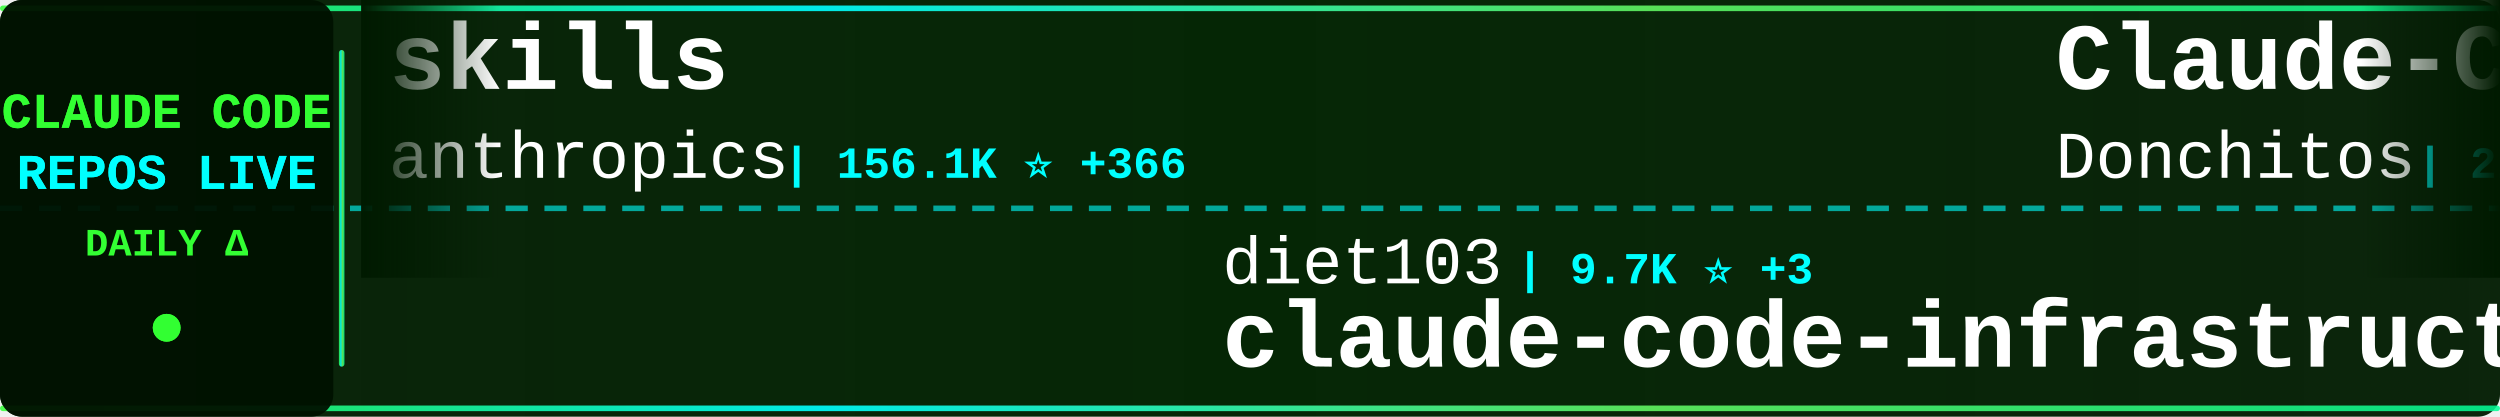
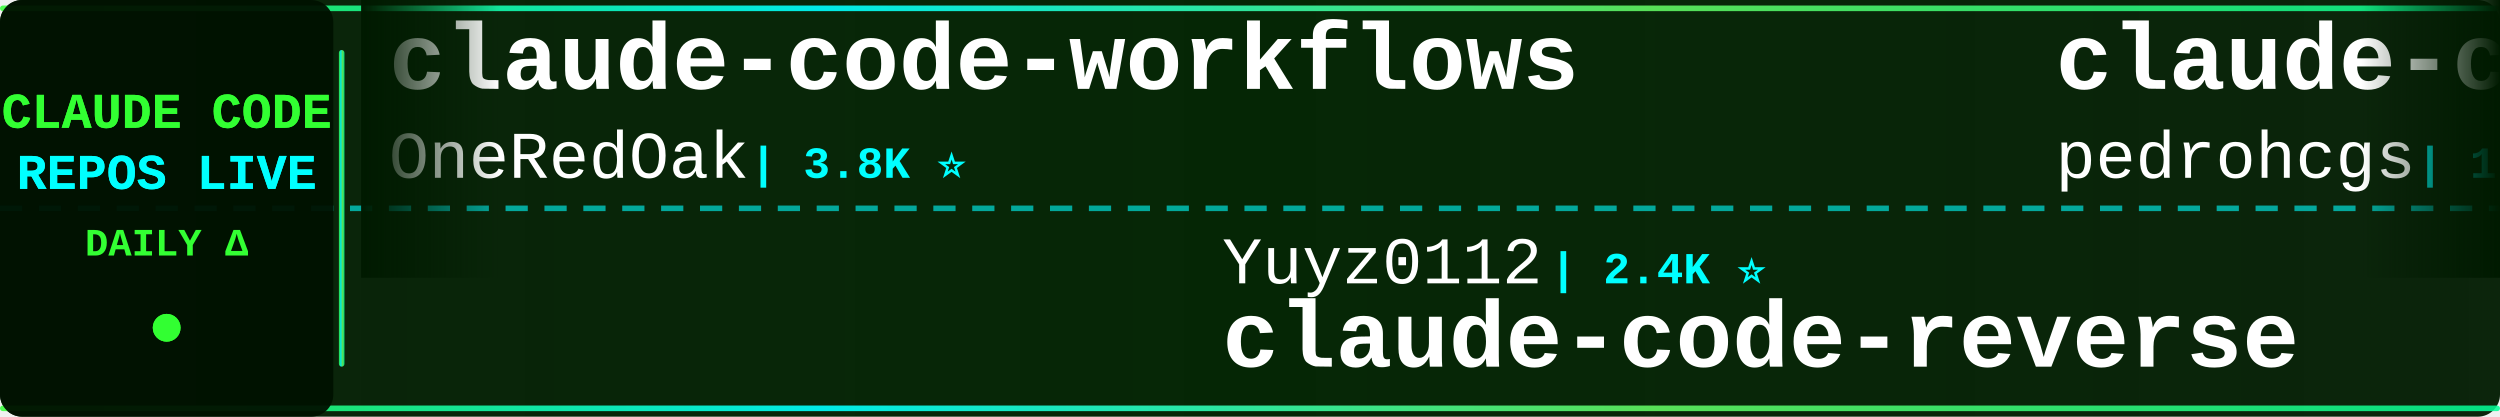
<svg xmlns="http://www.w3.org/2000/svg" width="900" height="150">
  <defs>
    <linearGradient id="tickerBg" x1="0%" y1="0%" x2="100%" y2="0%">
      <stop offset="0%" style="stop-color:#001a00;stop-opacity:0.95" />
      <stop offset="50%" style="stop-color:#002200;stop-opacity:0.98" />
      <stop offset="100%" style="stop-color:#001a00;stop-opacity:0.95" />
    </linearGradient>
    <linearGradient id="borderGrad" x1="0%" y1="0%" x2="100%" y2="0%">
      <stop offset="0%" style="stop-color:#33ff33;stop-opacity:0.85">
        <animate attributeName="stop-opacity" values="0.85;1;0.85" dur="2s" repeatCount="indefinite" />
      </stop>
      <stop offset="33%" style="stop-color:#00ffff;stop-opacity:0.9">
        <animate attributeName="stop-opacity" values="0.9;1;0.9" dur="2.2s" repeatCount="indefinite" />
      </stop>
      <stop offset="66%" style="stop-color:#66ff66;stop-opacity:0.85">
        <animate attributeName="stop-opacity" values="0.85;1;0.85" dur="1.8s" repeatCount="indefinite" />
      </stop>
      <stop offset="100%" style="stop-color:#00ff99;stop-opacity:0.85">
        <animate attributeName="stop-opacity" values="0.85;1;0.85" dur="2s" repeatCount="indefinite" />
      </stop>
    </linearGradient>
    <filter id="textGlow">
      <feGaussianBlur stdDeviation="0.1" result="coloredBlur" />
      <feMerge>
        <feMergeNode in="coloredBlur" />
        <feMergeNode in="SourceGraphic" />
      </feMerge>
    </filter>
    <filter id="metricGlow">
      <feGaussianBlur stdDeviation="0.2" result="coloredBlur" />
      <feMerge>
        <feMergeNode in="coloredBlur" />
        <feMergeNode in="SourceGraphic" />
      </feMerge>
    </filter>
    <linearGradient id="leftFade" x1="0%" y1="0%" x2="100%" y2="0%">
      <stop offset="0%" style="stop-color:#001a00;stop-opacity:1" />
      <stop offset="100%" style="stop-color:#001a00;stop-opacity:0" />
    </linearGradient>
    <linearGradient id="rightFade" x1="0%" y1="0%" x2="100%" y2="0%">
      <stop offset="0%" style="stop-color:#001a00;stop-opacity:0" />
      <stop offset="100%" style="stop-color:#001a00;stop-opacity:1" />
    </linearGradient>
  </defs>
  <rect width="900" height="150" fill="url(#tickerBg)" rx="8" />
  <rect x="0" y="2" width="900" height="2" fill="url(#borderGrad)" rx="1" />
  <rect x="0" y="146" width="900" height="2" fill="url(#borderGrad)" rx="1" />
  <line x1="0" y1="75" x2="900" y2="75" stroke="#00ffff" stroke-width="2" stroke-dasharray="8 6" opacity="0.6" />
  <rect x="0" y="0" width="120" height="150" fill="#001100" opacity="0.95" rx="8" />
  <text x="60" y="46" font-family="'Courier New', monospace" font-size="18" font-weight="bold" fill="#33ff33" text-anchor="middle" filter="url(#textGlow)">
    CLAUDE CODE
  </text>
  <text x="60" y="68" font-family="'Courier New', monospace" font-size="18" font-weight="bold" fill="#00ffff" text-anchor="middle" filter="url(#textGlow)">
    REPOS LIVE
  </text>
  <text x="60" y="92" font-family="'Courier New', monospace" font-size="14" font-weight="bold" fill="#33ff33" text-anchor="middle">
    DAILY Δ
  </text>
  <circle cx="60" cy="118" r="5" fill="#33ff33" filter="url(#metricGlow)">
    <animate attributeName="r" values="4;6;4" dur="1.5s" repeatCount="indefinite" />
    <animate attributeName="opacity" values="0.6;1;0.6" dur="1.5s" repeatCount="indefinite" />
  </circle>
  <rect x="122" y="18" width="2" height="114" fill="url(#borderGrad)" rx="1" />
  <clipPath id="tickerClip">
    <rect x="130" y="0" width="770" height="150" />
  </clipPath>
  <g clip-path="url(#tickerClip)">
    <g id="tickerItems">
      <animateTransform attributeName="transform" attributeType="XML" type="translate" from="0 0" to="-3000 0" dur="54s" repeatCount="indefinite" />
      <g transform="translate(0, 0)">
-         <text x="140" y="32" font-family="'Courier New', monospace" font-size="34" font-weight="bold" fill="#ffffff">skills</text>
-         <text x="140" y="64" font-family="'Courier New', monospace" font-size="24" font-weight="normal" fill="#ffffff" opacity="1.0">anthropics</text>
-         <text x="282" y="64" font-family="'Courier New', monospace" font-size="16" font-weight="bold" fill="#00ffff"> | 156.1K ⭐ +366</text>
+         <text x="140" y="32" font-family="'Courier New', monospace" font-size="34" font-weight="bold" fill="#ffffff">claude-code-workflows</text>
+         <text x="140" y="64" font-family="'Courier New', monospace" font-size="24" font-weight="normal" fill="#ffffff" opacity="1.0">OneRedOak</text>
+         <text x="270" y="64" font-family="'Courier New', monospace" font-size="16" font-weight="bold" fill="#00ffff"> | 3.8K ⭐</text>
      </g>
      <g transform="translate(300, 0)">
-         <text x="140" y="102" font-family="'Courier New', monospace" font-size="24" font-weight="normal" fill="#ffffff" opacity="1.0">diet103</text>
-         <text x="246" y="102" font-family="'Courier New', monospace" font-size="16" font-weight="bold" fill="#00ffff"> | 9.7K ⭐ +3</text>
-         <text x="140" y="132" font-family="'Courier New', monospace" font-size="34" font-weight="bold" fill="#ffffff">claude-code-infrastructu...</text>
+         <text x="140" y="102" font-family="'Courier New', monospace" font-size="24" font-weight="normal" fill="#ffffff" opacity="1.0">Yuyz0112</text>
+         <text x="258" y="102" font-family="'Courier New', monospace" font-size="16" font-weight="bold" fill="#00ffff"> | 2.4K ⭐</text>
+         <text x="140" y="132" font-family="'Courier New', monospace" font-size="34" font-weight="bold" fill="#ffffff">claude-code-reverse</text>
      </g>
      <g transform="translate(600, 0)">
-         <text x="140" y="32" font-family="'Courier New', monospace" font-size="34" font-weight="bold" fill="#ffffff">Claude-Code-Game-Studios</text>
-         <text x="140" y="64" font-family="'Courier New', monospace" font-size="24" font-weight="normal" fill="#ffffff" opacity="1.0">Donchitos</text>
-         <text x="270" y="64" font-family="'Courier New', monospace" font-size="16" font-weight="bold" fill="#00ffff"> | 22.4K ⭐ +37</text>
+         <text x="140" y="32" font-family="'Courier New', monospace" font-size="34" font-weight="bold" fill="#ffffff">claude-code-my-workflow</text>
+         <text x="140" y="64" font-family="'Courier New', monospace" font-size="24" font-weight="normal" fill="#ffffff" opacity="1.0">pedrohcgs</text>
+         <text x="270" y="64" font-family="'Courier New', monospace" font-size="16" font-weight="bold" fill="#00ffff"> | 1.3K ⭐ +3</text>
      </g>
      <g transform="translate(900, 0)">
-         <text x="140" y="102" font-family="'Courier New', monospace" font-size="24" font-weight="normal" fill="#ffffff" opacity="1.0">lst97</text>
-         <text x="222" y="102" font-family="'Courier New', monospace" font-size="16" font-weight="bold" fill="#00ffff"> | 1.6K ⭐ +1</text>
-         <text x="140" y="132" font-family="'Courier New', monospace" font-size="34" font-weight="bold" fill="#ffffff">claude-code-sub-agents</text>
+         <text x="140" y="102" font-family="'Courier New', monospace" font-size="24" font-weight="normal" fill="#ffffff" opacity="1.0">carlvellotti</text>
+         <text x="306" y="102" font-family="'Courier New', monospace" font-size="16" font-weight="bold" fill="#00ffff"> | 2.1K ⭐ +4</text>
+         <text x="140" y="132" font-family="'Courier New', monospace" font-size="34" font-weight="bold" fill="#ffffff">claude-code-pm-course</text>
      </g>
      <g transform="translate(1200, 0)">
-         <text x="140" y="32" font-family="'Courier New', monospace" font-size="34" font-weight="bold" fill="#ffffff">ralph-claude-code</text>
-         <text x="140" y="64" font-family="'Courier New', monospace" font-size="24" font-weight="normal" fill="#ffffff" opacity="1.0">frankbria</text>
-         <text x="270" y="64" font-family="'Courier New', monospace" font-size="16" font-weight="bold" fill="#00ffff"> | 9.5K ⭐ +8</text>
+         <text x="140" y="32" font-family="'Courier New', monospace" font-size="34" font-weight="bold" fill="#ffffff">claude-code-ultimate-gui...</text>
+         <text x="140" y="64" font-family="'Courier New', monospace" font-size="24" font-weight="normal" fill="#ffffff" opacity="1.0">FlorianBruniaux</text>
+         <text x="342" y="64" font-family="'Courier New', monospace" font-size="16" font-weight="bold" fill="#00ffff"> | 5.2K ⭐ +12</text>
      </g>
      <g transform="translate(1500, 0)">
-         <text x="140" y="102" font-family="'Courier New', monospace" font-size="24" font-weight="normal" fill="#ffffff" opacity="1.0">FlorianBruniaux</text>
-         <text x="342" y="102" font-family="'Courier New', monospace" font-size="16" font-weight="bold" fill="#00ffff"> | 5.2K ⭐ +14</text>
-         <text x="140" y="132" font-family="'Courier New', monospace" font-size="34" font-weight="bold" fill="#ffffff">claude-code-ultimate-gui...</text>
+         <text x="140" y="102" font-family="'Courier New', monospace" font-size="24" font-weight="normal" fill="#ffffff" opacity="1.0">anthropics</text>
+         <text x="282" y="102" font-family="'Courier New', monospace" font-size="16" font-weight="bold" fill="#00ffff"> | 5.4K ⭐ +10</text>
+         <text x="140" y="132" font-family="'Courier New', monospace" font-size="34" font-weight="bold" fill="#ffffff">claude-code-security-rev...</text>
      </g>
      <g transform="translate(1800, 0)">
-         <text x="140" y="32" font-family="'Courier New', monospace" font-size="34" font-weight="bold" fill="#ffffff">claude-code-hub</text>
-         <text x="140" y="64" font-family="'Courier New', monospace" font-size="24" font-weight="normal" fill="#ffffff" opacity="1.0">ding113</text>
-         <text x="246" y="64" font-family="'Courier New', monospace" font-size="16" font-weight="bold" fill="#00ffff"> | 3.2K ⭐ +3</text>
+         <text x="140" y="32" font-family="'Courier New', monospace" font-size="34" font-weight="bold" fill="#ffffff">Claude-Code</text>
+         <text x="140" y="64" font-family="'Courier New', monospace" font-size="24" font-weight="normal" fill="#ffffff" opacity="1.0">KPR111</text>
+         <text x="234" y="64" font-family="'Courier New', monospace" font-size="16" font-weight="bold" fill="#00ffff"> | 18 ⭐</text>
      </g>
      <g transform="translate(2100, 0)">
-         <text x="140" y="102" font-family="'Courier New', monospace" font-size="24" font-weight="normal" fill="#ffffff" opacity="1.0">fuergaosi233</text>
-         <text x="306" y="102" font-family="'Courier New', monospace" font-size="16" font-weight="bold" fill="#00ffff"> | 2.7K ⭐ +1</text>
-         <text x="140" y="132" font-family="'Courier New', monospace" font-size="34" font-weight="bold" fill="#ffffff">claude-code-proxy</text>
+         <text x="140" y="102" font-family="'Courier New', monospace" font-size="24" font-weight="normal" fill="#ffffff" opacity="1.0">digitalsamba</text>
+         <text x="306" y="102" font-family="'Courier New', monospace" font-size="16" font-weight="bold" fill="#00ffff"> | 1.6K ⭐ +11</text>
+         <text x="140" y="132" font-family="'Courier New', monospace" font-size="34" font-weight="bold" fill="#ffffff">claude-code-video-toolki...</text>
      </g>
      <g transform="translate(2400, 0)">
-         <text x="140" y="32" font-family="'Courier New', monospace" font-size="34" font-weight="bold" fill="#ffffff">claude-code-source</text>
-         <text x="140" y="64" font-family="'Courier New', monospace" font-size="24" font-weight="normal" fill="#ffffff" opacity="1.0">hangsman</text>
-         <text x="258" y="64" font-family="'Courier New', monospace" font-size="16" font-weight="bold" fill="#00ffff"> | 787 ⭐</text>
+         <text x="140" y="32" font-family="'Courier New', monospace" font-size="34" font-weight="bold" fill="#ffffff">claude-code-proxy</text>
+         <text x="140" y="64" font-family="'Courier New', monospace" font-size="24" font-weight="normal" fill="#ffffff" opacity="1.0">fuergaosi233</text>
+         <text x="306" y="64" font-family="'Courier New', monospace" font-size="16" font-weight="bold" fill="#00ffff"> | 2.7K ⭐ +2</text>
      </g>
      <g transform="translate(2700, 0)">
-         <text x="140" y="102" font-family="'Courier New', monospace" font-size="24" font-weight="normal" fill="#ffffff" opacity="1.0">luyao618</text>
-         <text x="258" y="102" font-family="'Courier New', monospace" font-size="16" font-weight="bold" fill="#00ffff"> | 1.6K ⭐</text>
-         <text x="140" y="132" font-family="'Courier New', monospace" font-size="34" font-weight="bold" fill="#ffffff">Claude-Code-Source-Study</text>
+         <text x="140" y="102" font-family="'Courier New', monospace" font-size="24" font-weight="normal" fill="#ffffff" opacity="1.0">shanraisshan</text>
+         <text x="306" y="102" font-family="'Courier New', monospace" font-size="16" font-weight="bold" fill="#00ffff"> | 61.4K ⭐ +146</text>
+         <text x="140" y="132" font-family="'Courier New', monospace" font-size="34" font-weight="bold" fill="#ffffff">claude-code-best-practic...</text>
      </g>
      <g transform="translate(3000, 0)">
-         <text x="140" y="32" font-family="'Courier New', monospace" font-size="34" font-weight="bold" fill="#ffffff">skills</text>
-         <text x="140" y="64" font-family="'Courier New', monospace" font-size="24" font-weight="normal" fill="#ffffff" opacity="1.0">anthropics</text>
-         <text x="282" y="64" font-family="'Courier New', monospace" font-size="16" font-weight="bold" fill="#00ffff"> | 156.1K ⭐ +366</text>
+         <text x="140" y="32" font-family="'Courier New', monospace" font-size="34" font-weight="bold" fill="#ffffff">claude-code-workflows</text>
+         <text x="140" y="64" font-family="'Courier New', monospace" font-size="24" font-weight="normal" fill="#ffffff" opacity="1.0">OneRedOak</text>
+         <text x="270" y="64" font-family="'Courier New', monospace" font-size="16" font-weight="bold" fill="#00ffff"> | 3.8K ⭐</text>
      </g>
      <g transform="translate(3300, 0)">
-         <text x="140" y="102" font-family="'Courier New', monospace" font-size="24" font-weight="normal" fill="#ffffff" opacity="1.0">diet103</text>
-         <text x="246" y="102" font-family="'Courier New', monospace" font-size="16" font-weight="bold" fill="#00ffff"> | 9.7K ⭐ +3</text>
-         <text x="140" y="132" font-family="'Courier New', monospace" font-size="34" font-weight="bold" fill="#ffffff">claude-code-infrastructu...</text>
+         <text x="140" y="102" font-family="'Courier New', monospace" font-size="24" font-weight="normal" fill="#ffffff" opacity="1.0">Yuyz0112</text>
+         <text x="258" y="102" font-family="'Courier New', monospace" font-size="16" font-weight="bold" fill="#00ffff"> | 2.4K ⭐</text>
+         <text x="140" y="132" font-family="'Courier New', monospace" font-size="34" font-weight="bold" fill="#ffffff">claude-code-reverse</text>
      </g>
      <g transform="translate(3600, 0)">
-         <text x="140" y="32" font-family="'Courier New', monospace" font-size="34" font-weight="bold" fill="#ffffff">Claude-Code-Game-Studios</text>
-         <text x="140" y="64" font-family="'Courier New', monospace" font-size="24" font-weight="normal" fill="#ffffff" opacity="1.0">Donchitos</text>
-         <text x="270" y="64" font-family="'Courier New', monospace" font-size="16" font-weight="bold" fill="#00ffff"> | 22.4K ⭐ +37</text>
+         <text x="140" y="32" font-family="'Courier New', monospace" font-size="34" font-weight="bold" fill="#ffffff">claude-code-my-workflow</text>
+         <text x="140" y="64" font-family="'Courier New', monospace" font-size="24" font-weight="normal" fill="#ffffff" opacity="1.0">pedrohcgs</text>
+         <text x="270" y="64" font-family="'Courier New', monospace" font-size="16" font-weight="bold" fill="#00ffff"> | 1.3K ⭐ +3</text>
      </g>
      <g transform="translate(3900, 0)">
-         <text x="140" y="102" font-family="'Courier New', monospace" font-size="24" font-weight="normal" fill="#ffffff" opacity="1.0">lst97</text>
-         <text x="222" y="102" font-family="'Courier New', monospace" font-size="16" font-weight="bold" fill="#00ffff"> | 1.6K ⭐ +1</text>
-         <text x="140" y="132" font-family="'Courier New', monospace" font-size="34" font-weight="bold" fill="#ffffff">claude-code-sub-agents</text>
+         <text x="140" y="102" font-family="'Courier New', monospace" font-size="24" font-weight="normal" fill="#ffffff" opacity="1.0">carlvellotti</text>
+         <text x="306" y="102" font-family="'Courier New', monospace" font-size="16" font-weight="bold" fill="#00ffff"> | 2.1K ⭐ +4</text>
+         <text x="140" y="132" font-family="'Courier New', monospace" font-size="34" font-weight="bold" fill="#ffffff">claude-code-pm-course</text>
      </g>
    </g>
  </g>
  <rect x="130" y="0" width="50" height="100" fill="url(#leftFade)" />
  <rect x="850" y="0" width="50" height="100" fill="url(#rightFade)" />
</svg>
